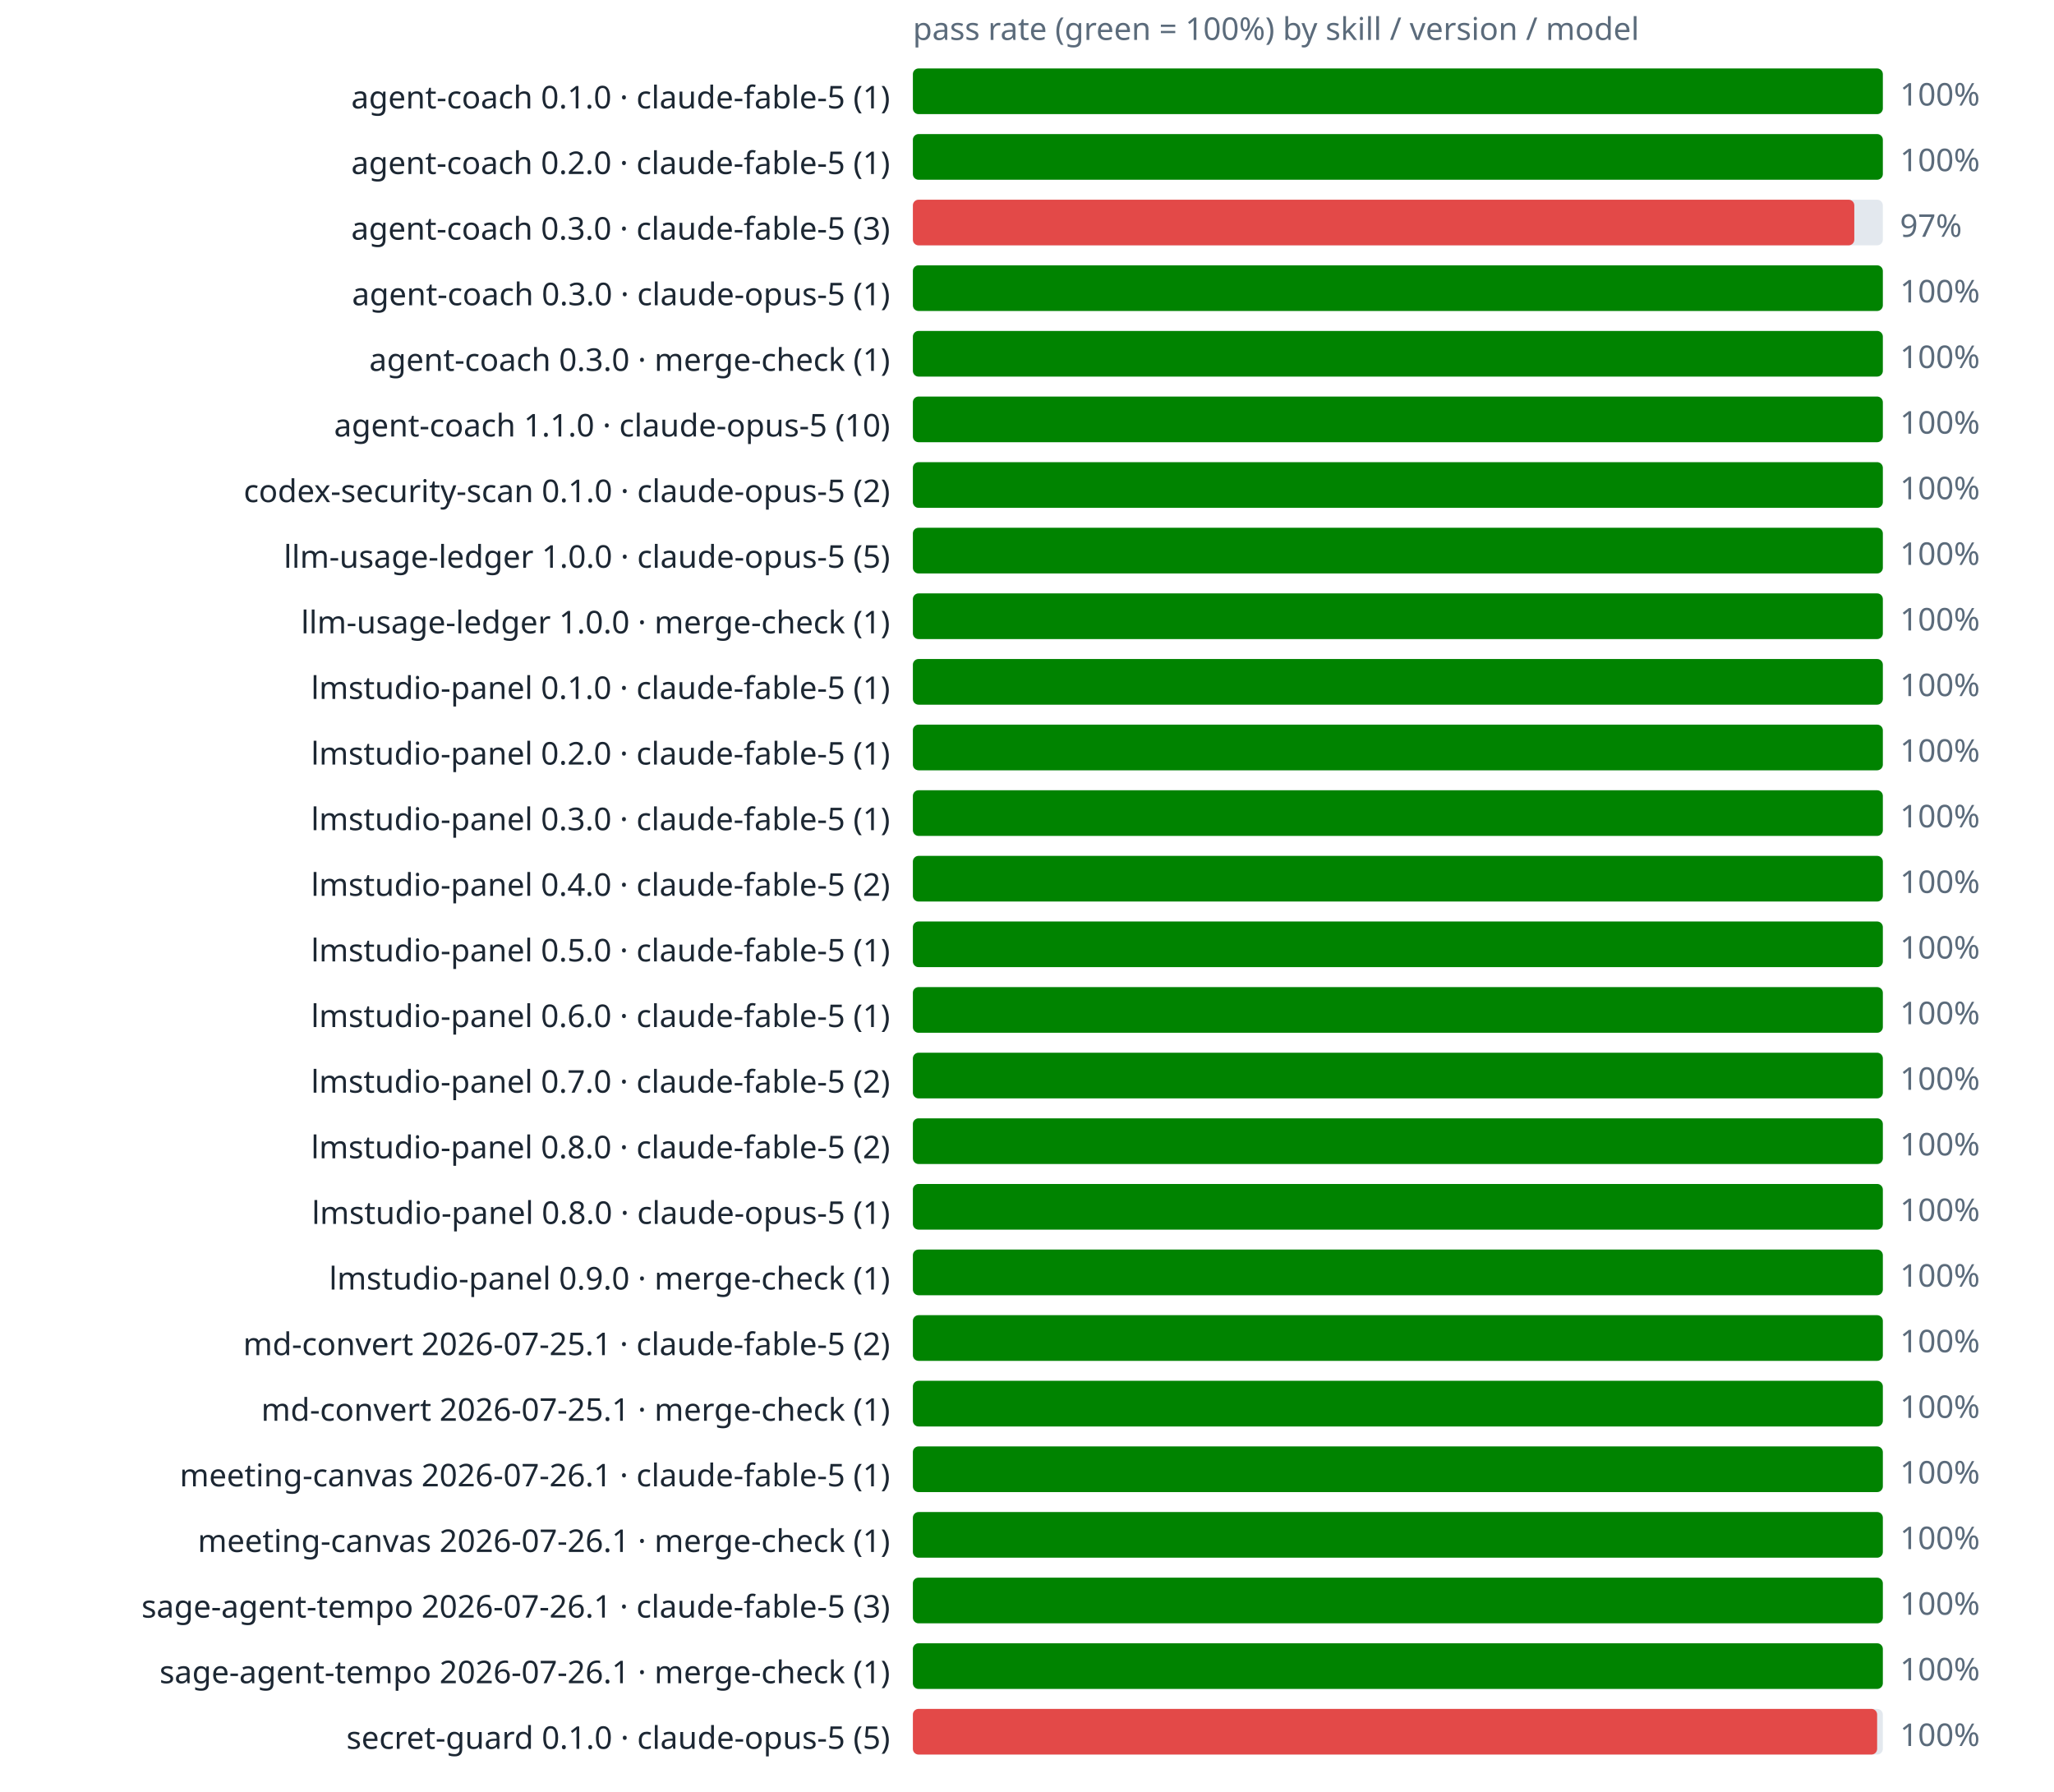
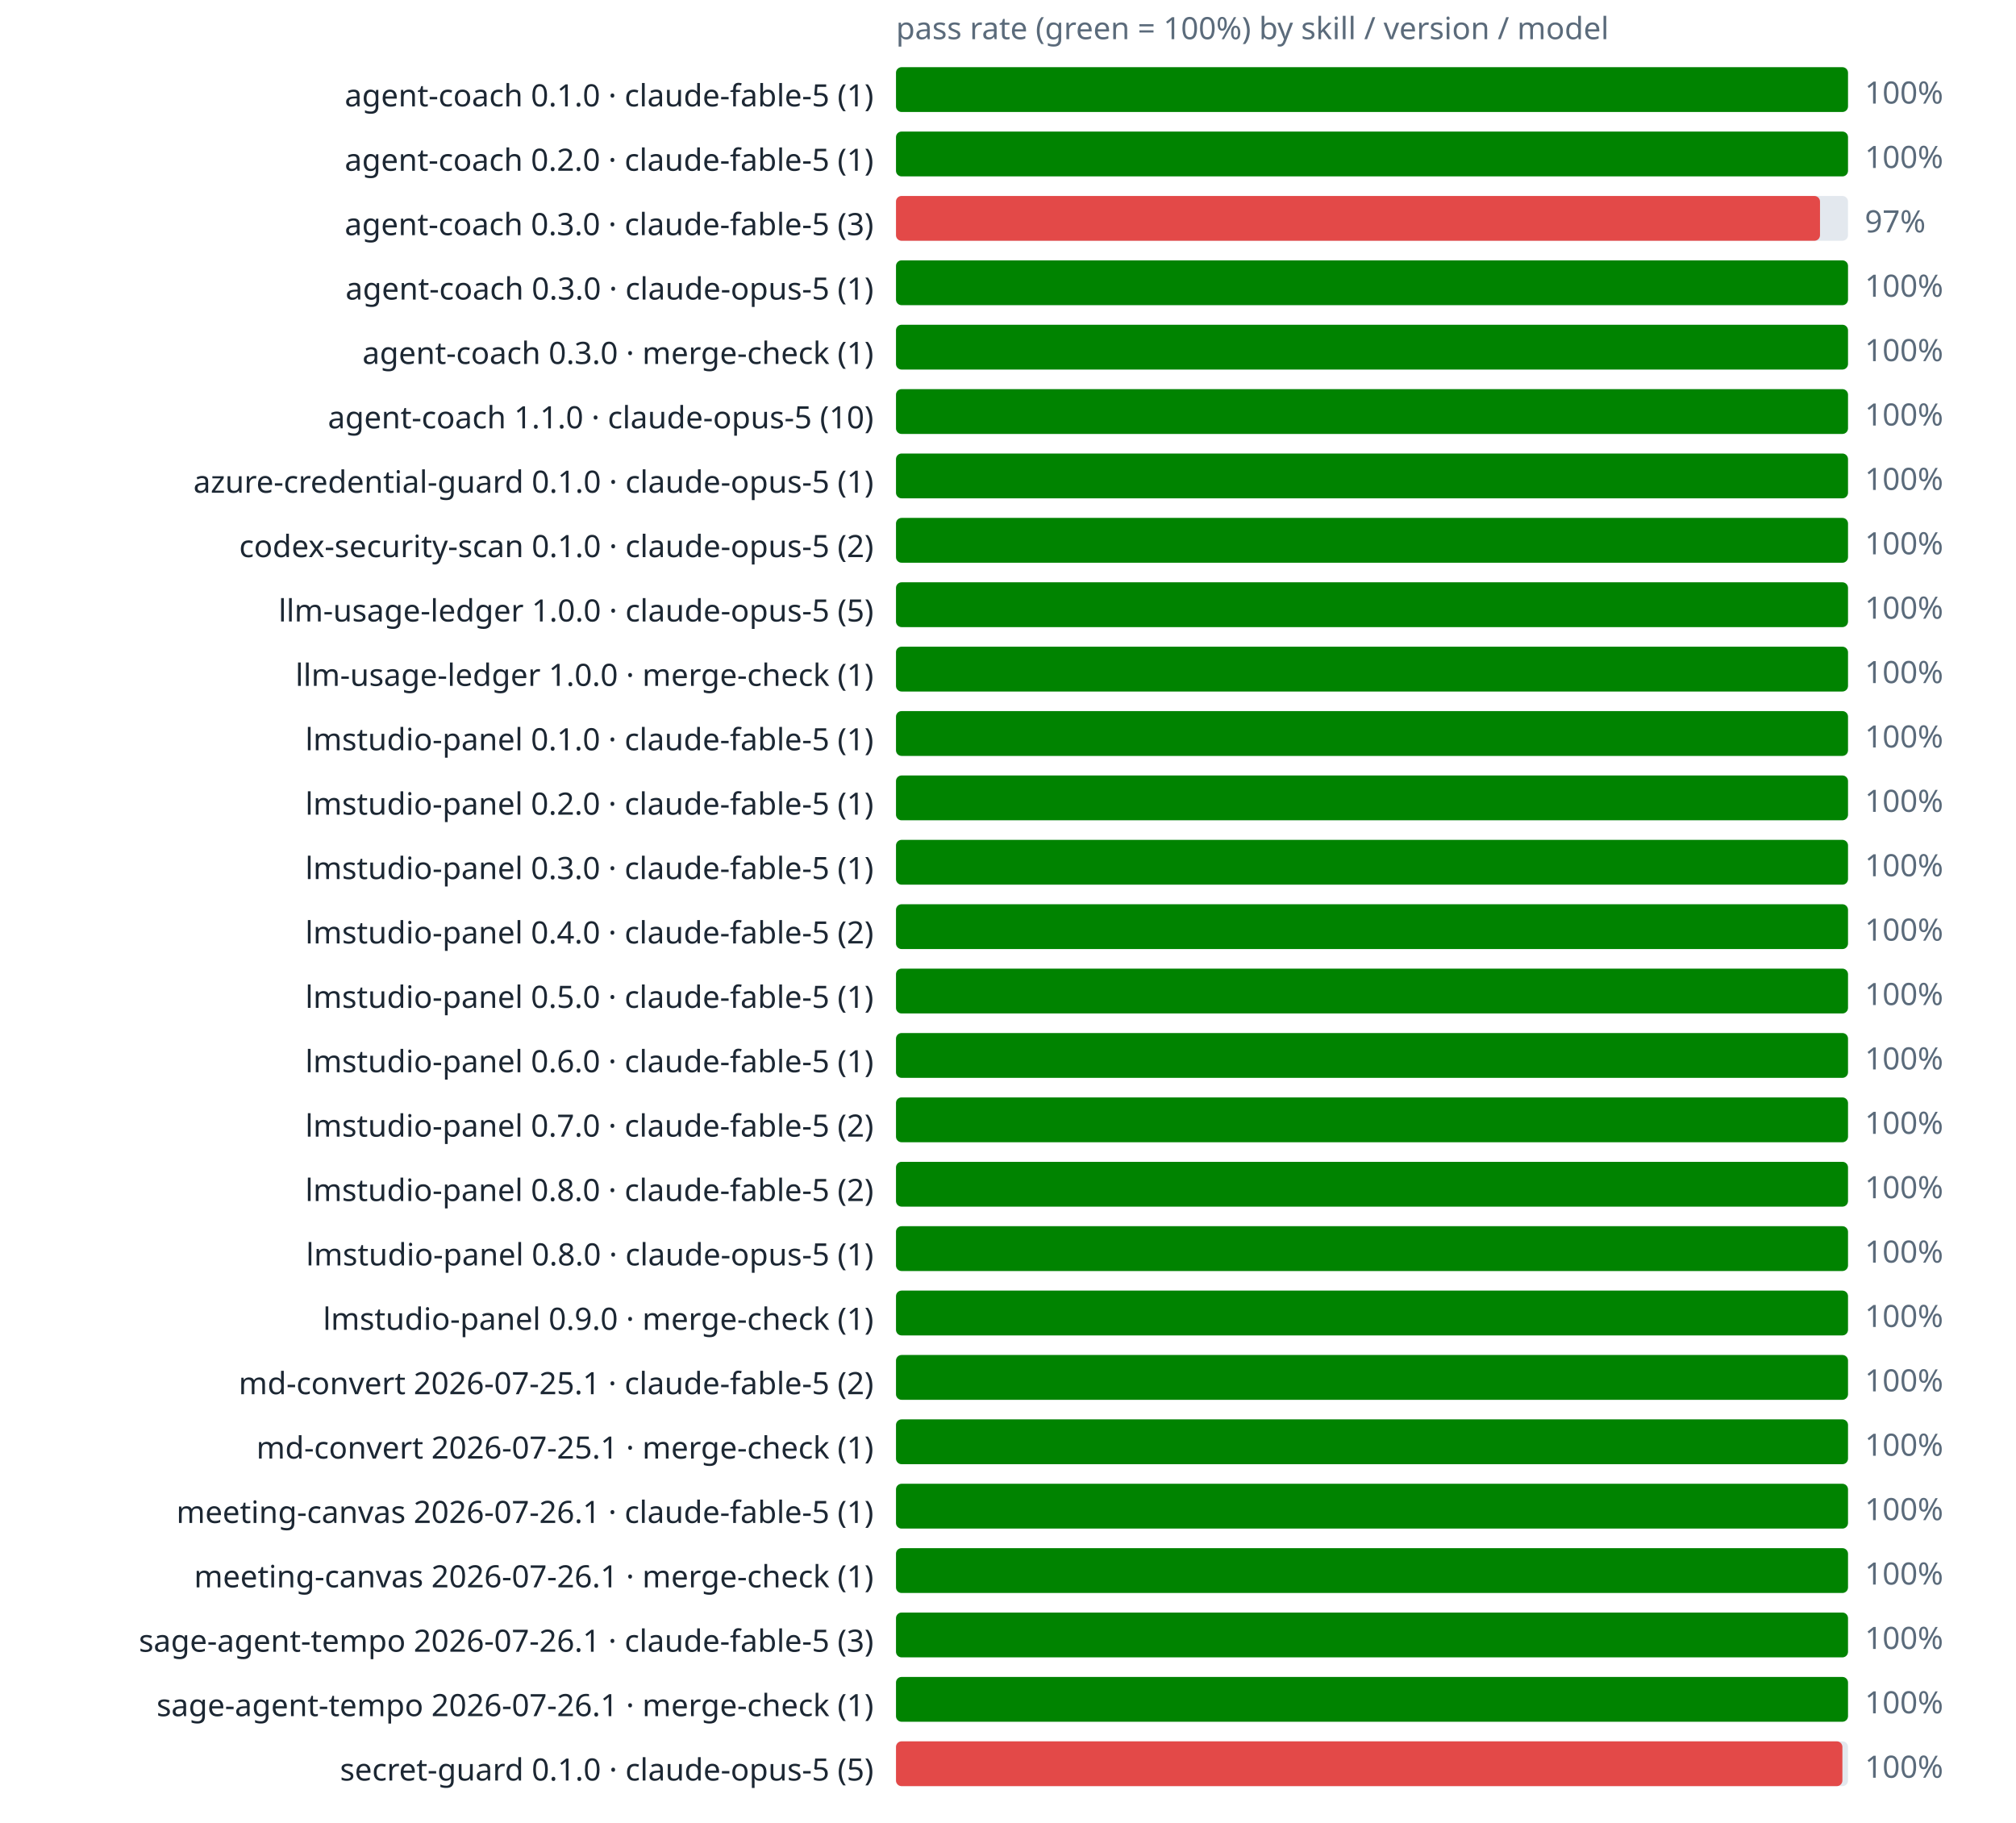
- <svg xmlns="http://www.w3.org/2000/svg" viewBox="0 0 720 628" font-family="sans-serif">
+ <svg xmlns="http://www.w3.org/2000/svg" viewBox="0 0 720 651" font-family="sans-serif">
  <text x="320" y="14" font-size="11" fill="#5b6b7b">pass rate (green = 100%) by skill / version / model</text>
  <text x="312" y="38" text-anchor="end" font-size="11" fill="#1c2733">agent-coach 0.1.0 · claude-fable-5 (1)</text>
  <rect x="320" y="24" width="340" height="16" rx="2" fill="#e3e8ee" />
  <rect x="320" y="24" width="340" height="16" rx="2" fill="#008300" />
  <text x="666" y="37" font-size="11" fill="#5b6b7b">100%</text>
  <text x="312" y="61" text-anchor="end" font-size="11" fill="#1c2733">agent-coach 0.2.0 · claude-fable-5 (1)</text>
  <rect x="320" y="47" width="340" height="16" rx="2" fill="#e3e8ee" />
  <rect x="320" y="47" width="340" height="16" rx="2" fill="#008300" />
  <text x="666" y="60" font-size="11" fill="#5b6b7b">100%</text>
  <text x="312" y="84" text-anchor="end" font-size="11" fill="#1c2733">agent-coach 0.3.0 · claude-fable-5 (3)</text>
  <rect x="320" y="70" width="340" height="16" rx="2" fill="#e3e8ee" />
  <rect x="320" y="70" width="330" height="16" rx="2" fill="#e34948" />
  <text x="666" y="83" font-size="11" fill="#5b6b7b">97%</text>
  <text x="312" y="107" text-anchor="end" font-size="11" fill="#1c2733">agent-coach 0.3.0 · claude-opus-5 (1)</text>
  <rect x="320" y="93" width="340" height="16" rx="2" fill="#e3e8ee" />
  <rect x="320" y="93" width="340" height="16" rx="2" fill="#008300" />
  <text x="666" y="106" font-size="11" fill="#5b6b7b">100%</text>
  <text x="312" y="130" text-anchor="end" font-size="11" fill="#1c2733">agent-coach 0.3.0 · merge-check (1)</text>
  <rect x="320" y="116" width="340" height="16" rx="2" fill="#e3e8ee" />
  <rect x="320" y="116" width="340" height="16" rx="2" fill="#008300" />
  <text x="666" y="129" font-size="11" fill="#5b6b7b">100%</text>
  <text x="312" y="153" text-anchor="end" font-size="11" fill="#1c2733">agent-coach 1.1.0 · claude-opus-5 (10)</text>
  <rect x="320" y="139" width="340" height="16" rx="2" fill="#e3e8ee" />
  <rect x="320" y="139" width="340" height="16" rx="2" fill="#008300" />
  <text x="666" y="152" font-size="11" fill="#5b6b7b">100%</text>
-   <text x="312" y="176" text-anchor="end" font-size="11" fill="#1c2733">codex-security-scan 0.1.0 · claude-opus-5 (2)</text>
+   <text x="312" y="176" text-anchor="end" font-size="11" fill="#1c2733">azure-credential-guard 0.1.0 · claude-opus-5 (1)</text>
  <rect x="320" y="162" width="340" height="16" rx="2" fill="#e3e8ee" />
  <rect x="320" y="162" width="340" height="16" rx="2" fill="#008300" />
  <text x="666" y="175" font-size="11" fill="#5b6b7b">100%</text>
-   <text x="312" y="199" text-anchor="end" font-size="11" fill="#1c2733">llm-usage-ledger 1.0.0 · claude-opus-5 (5)</text>
+   <text x="312" y="199" text-anchor="end" font-size="11" fill="#1c2733">codex-security-scan 0.1.0 · claude-opus-5 (2)</text>
  <rect x="320" y="185" width="340" height="16" rx="2" fill="#e3e8ee" />
  <rect x="320" y="185" width="340" height="16" rx="2" fill="#008300" />
  <text x="666" y="198" font-size="11" fill="#5b6b7b">100%</text>
-   <text x="312" y="222" text-anchor="end" font-size="11" fill="#1c2733">llm-usage-ledger 1.0.0 · merge-check (1)</text>
+   <text x="312" y="222" text-anchor="end" font-size="11" fill="#1c2733">llm-usage-ledger 1.0.0 · claude-opus-5 (5)</text>
  <rect x="320" y="208" width="340" height="16" rx="2" fill="#e3e8ee" />
  <rect x="320" y="208" width="340" height="16" rx="2" fill="#008300" />
  <text x="666" y="221" font-size="11" fill="#5b6b7b">100%</text>
-   <text x="312" y="245" text-anchor="end" font-size="11" fill="#1c2733">lmstudio-panel 0.1.0 · claude-fable-5 (1)</text>
+   <text x="312" y="245" text-anchor="end" font-size="11" fill="#1c2733">llm-usage-ledger 1.0.0 · merge-check (1)</text>
  <rect x="320" y="231" width="340" height="16" rx="2" fill="#e3e8ee" />
  <rect x="320" y="231" width="340" height="16" rx="2" fill="#008300" />
  <text x="666" y="244" font-size="11" fill="#5b6b7b">100%</text>
-   <text x="312" y="268" text-anchor="end" font-size="11" fill="#1c2733">lmstudio-panel 0.2.0 · claude-fable-5 (1)</text>
+   <text x="312" y="268" text-anchor="end" font-size="11" fill="#1c2733">lmstudio-panel 0.1.0 · claude-fable-5 (1)</text>
  <rect x="320" y="254" width="340" height="16" rx="2" fill="#e3e8ee" />
  <rect x="320" y="254" width="340" height="16" rx="2" fill="#008300" />
  <text x="666" y="267" font-size="11" fill="#5b6b7b">100%</text>
-   <text x="312" y="291" text-anchor="end" font-size="11" fill="#1c2733">lmstudio-panel 0.3.0 · claude-fable-5 (1)</text>
+   <text x="312" y="291" text-anchor="end" font-size="11" fill="#1c2733">lmstudio-panel 0.2.0 · claude-fable-5 (1)</text>
  <rect x="320" y="277" width="340" height="16" rx="2" fill="#e3e8ee" />
  <rect x="320" y="277" width="340" height="16" rx="2" fill="#008300" />
  <text x="666" y="290" font-size="11" fill="#5b6b7b">100%</text>
-   <text x="312" y="314" text-anchor="end" font-size="11" fill="#1c2733">lmstudio-panel 0.4.0 · claude-fable-5 (2)</text>
+   <text x="312" y="314" text-anchor="end" font-size="11" fill="#1c2733">lmstudio-panel 0.3.0 · claude-fable-5 (1)</text>
  <rect x="320" y="300" width="340" height="16" rx="2" fill="#e3e8ee" />
  <rect x="320" y="300" width="340" height="16" rx="2" fill="#008300" />
  <text x="666" y="313" font-size="11" fill="#5b6b7b">100%</text>
-   <text x="312" y="337" text-anchor="end" font-size="11" fill="#1c2733">lmstudio-panel 0.5.0 · claude-fable-5 (1)</text>
+   <text x="312" y="337" text-anchor="end" font-size="11" fill="#1c2733">lmstudio-panel 0.4.0 · claude-fable-5 (2)</text>
  <rect x="320" y="323" width="340" height="16" rx="2" fill="#e3e8ee" />
  <rect x="320" y="323" width="340" height="16" rx="2" fill="#008300" />
  <text x="666" y="336" font-size="11" fill="#5b6b7b">100%</text>
-   <text x="312" y="360" text-anchor="end" font-size="11" fill="#1c2733">lmstudio-panel 0.6.0 · claude-fable-5 (1)</text>
+   <text x="312" y="360" text-anchor="end" font-size="11" fill="#1c2733">lmstudio-panel 0.5.0 · claude-fable-5 (1)</text>
  <rect x="320" y="346" width="340" height="16" rx="2" fill="#e3e8ee" />
  <rect x="320" y="346" width="340" height="16" rx="2" fill="#008300" />
  <text x="666" y="359" font-size="11" fill="#5b6b7b">100%</text>
-   <text x="312" y="383" text-anchor="end" font-size="11" fill="#1c2733">lmstudio-panel 0.7.0 · claude-fable-5 (2)</text>
+   <text x="312" y="383" text-anchor="end" font-size="11" fill="#1c2733">lmstudio-panel 0.6.0 · claude-fable-5 (1)</text>
  <rect x="320" y="369" width="340" height="16" rx="2" fill="#e3e8ee" />
  <rect x="320" y="369" width="340" height="16" rx="2" fill="#008300" />
  <text x="666" y="382" font-size="11" fill="#5b6b7b">100%</text>
-   <text x="312" y="406" text-anchor="end" font-size="11" fill="#1c2733">lmstudio-panel 0.8.0 · claude-fable-5 (2)</text>
+   <text x="312" y="406" text-anchor="end" font-size="11" fill="#1c2733">lmstudio-panel 0.7.0 · claude-fable-5 (2)</text>
  <rect x="320" y="392" width="340" height="16" rx="2" fill="#e3e8ee" />
  <rect x="320" y="392" width="340" height="16" rx="2" fill="#008300" />
  <text x="666" y="405" font-size="11" fill="#5b6b7b">100%</text>
-   <text x="312" y="429" text-anchor="end" font-size="11" fill="#1c2733">lmstudio-panel 0.8.0 · claude-opus-5 (1)</text>
+   <text x="312" y="429" text-anchor="end" font-size="11" fill="#1c2733">lmstudio-panel 0.8.0 · claude-fable-5 (2)</text>
  <rect x="320" y="415" width="340" height="16" rx="2" fill="#e3e8ee" />
  <rect x="320" y="415" width="340" height="16" rx="2" fill="#008300" />
  <text x="666" y="428" font-size="11" fill="#5b6b7b">100%</text>
-   <text x="312" y="452" text-anchor="end" font-size="11" fill="#1c2733">lmstudio-panel 0.9.0 · merge-check (1)</text>
+   <text x="312" y="452" text-anchor="end" font-size="11" fill="#1c2733">lmstudio-panel 0.8.0 · claude-opus-5 (1)</text>
  <rect x="320" y="438" width="340" height="16" rx="2" fill="#e3e8ee" />
  <rect x="320" y="438" width="340" height="16" rx="2" fill="#008300" />
  <text x="666" y="451" font-size="11" fill="#5b6b7b">100%</text>
-   <text x="312" y="475" text-anchor="end" font-size="11" fill="#1c2733">md-convert 2026-07-25.1 · claude-fable-5 (2)</text>
+   <text x="312" y="475" text-anchor="end" font-size="11" fill="#1c2733">lmstudio-panel 0.9.0 · merge-check (1)</text>
  <rect x="320" y="461" width="340" height="16" rx="2" fill="#e3e8ee" />
  <rect x="320" y="461" width="340" height="16" rx="2" fill="#008300" />
  <text x="666" y="474" font-size="11" fill="#5b6b7b">100%</text>
-   <text x="312" y="498" text-anchor="end" font-size="11" fill="#1c2733">md-convert 2026-07-25.1 · merge-check (1)</text>
+   <text x="312" y="498" text-anchor="end" font-size="11" fill="#1c2733">md-convert 2026-07-25.1 · claude-fable-5 (2)</text>
  <rect x="320" y="484" width="340" height="16" rx="2" fill="#e3e8ee" />
  <rect x="320" y="484" width="340" height="16" rx="2" fill="#008300" />
  <text x="666" y="497" font-size="11" fill="#5b6b7b">100%</text>
-   <text x="312" y="521" text-anchor="end" font-size="11" fill="#1c2733">meeting-canvas 2026-07-26.1 · claude-fable-5 (1)</text>
+   <text x="312" y="521" text-anchor="end" font-size="11" fill="#1c2733">md-convert 2026-07-25.1 · merge-check (1)</text>
  <rect x="320" y="507" width="340" height="16" rx="2" fill="#e3e8ee" />
  <rect x="320" y="507" width="340" height="16" rx="2" fill="#008300" />
  <text x="666" y="520" font-size="11" fill="#5b6b7b">100%</text>
-   <text x="312" y="544" text-anchor="end" font-size="11" fill="#1c2733">meeting-canvas 2026-07-26.1 · merge-check (1)</text>
+   <text x="312" y="544" text-anchor="end" font-size="11" fill="#1c2733">meeting-canvas 2026-07-26.1 · claude-fable-5 (1)</text>
  <rect x="320" y="530" width="340" height="16" rx="2" fill="#e3e8ee" />
  <rect x="320" y="530" width="340" height="16" rx="2" fill="#008300" />
  <text x="666" y="543" font-size="11" fill="#5b6b7b">100%</text>
-   <text x="312" y="567" text-anchor="end" font-size="11" fill="#1c2733">sage-agent-tempo 2026-07-26.1 · claude-fable-5 (3)</text>
+   <text x="312" y="567" text-anchor="end" font-size="11" fill="#1c2733">meeting-canvas 2026-07-26.1 · merge-check (1)</text>
  <rect x="320" y="553" width="340" height="16" rx="2" fill="#e3e8ee" />
  <rect x="320" y="553" width="340" height="16" rx="2" fill="#008300" />
  <text x="666" y="566" font-size="11" fill="#5b6b7b">100%</text>
-   <text x="312" y="590" text-anchor="end" font-size="11" fill="#1c2733">sage-agent-tempo 2026-07-26.1 · merge-check (1)</text>
+   <text x="312" y="590" text-anchor="end" font-size="11" fill="#1c2733">sage-agent-tempo 2026-07-26.1 · claude-fable-5 (3)</text>
  <rect x="320" y="576" width="340" height="16" rx="2" fill="#e3e8ee" />
  <rect x="320" y="576" width="340" height="16" rx="2" fill="#008300" />
  <text x="666" y="589" font-size="11" fill="#5b6b7b">100%</text>
-   <text x="312" y="613" text-anchor="end" font-size="11" fill="#1c2733">secret-guard 0.1.0 · claude-opus-5 (5)</text>
+   <text x="312" y="613" text-anchor="end" font-size="11" fill="#1c2733">sage-agent-tempo 2026-07-26.1 · merge-check (1)</text>
  <rect x="320" y="599" width="340" height="16" rx="2" fill="#e3e8ee" />
-   <rect x="320" y="599" width="338" height="16" rx="2" fill="#e34948" />
+   <rect x="320" y="599" width="340" height="16" rx="2" fill="#008300" />
  <text x="666" y="612" font-size="11" fill="#5b6b7b">100%</text>
+   <text x="312" y="636" text-anchor="end" font-size="11" fill="#1c2733">secret-guard 0.1.0 · claude-opus-5 (5)</text>
+   <rect x="320" y="622" width="340" height="16" rx="2" fill="#e3e8ee" />
+   <rect x="320" y="622" width="338" height="16" rx="2" fill="#e34948" />
+   <text x="666" y="635" font-size="11" fill="#5b6b7b">100%</text>
</svg>
